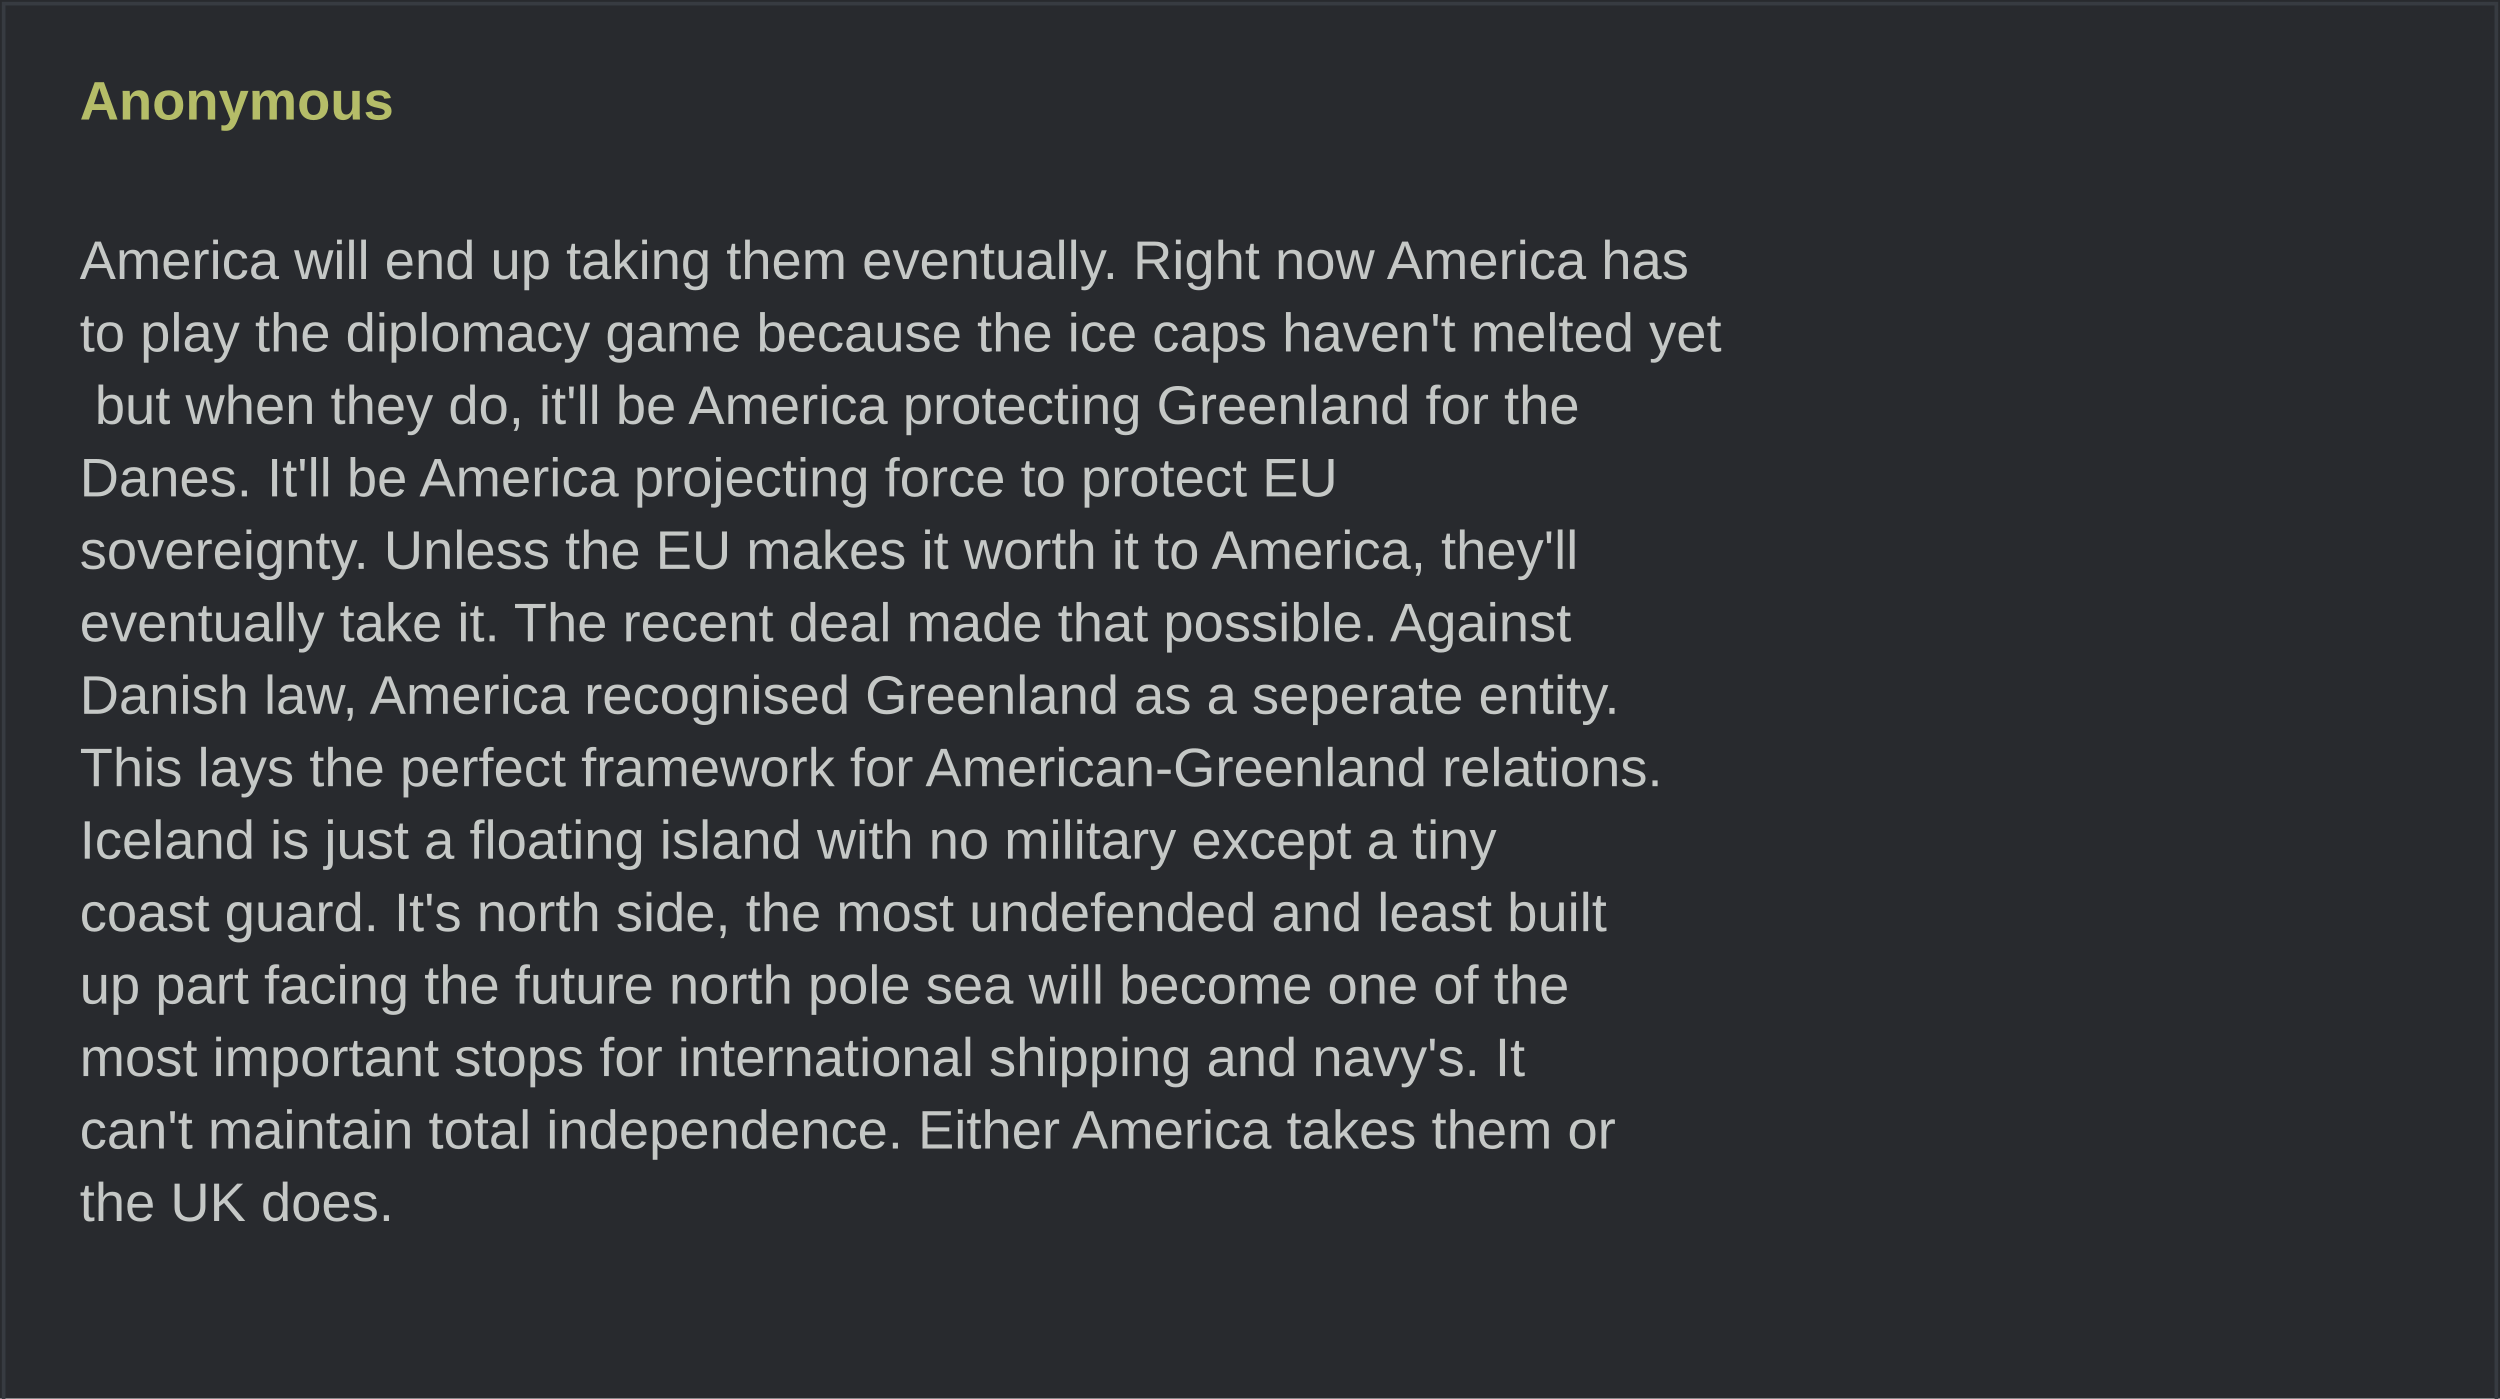
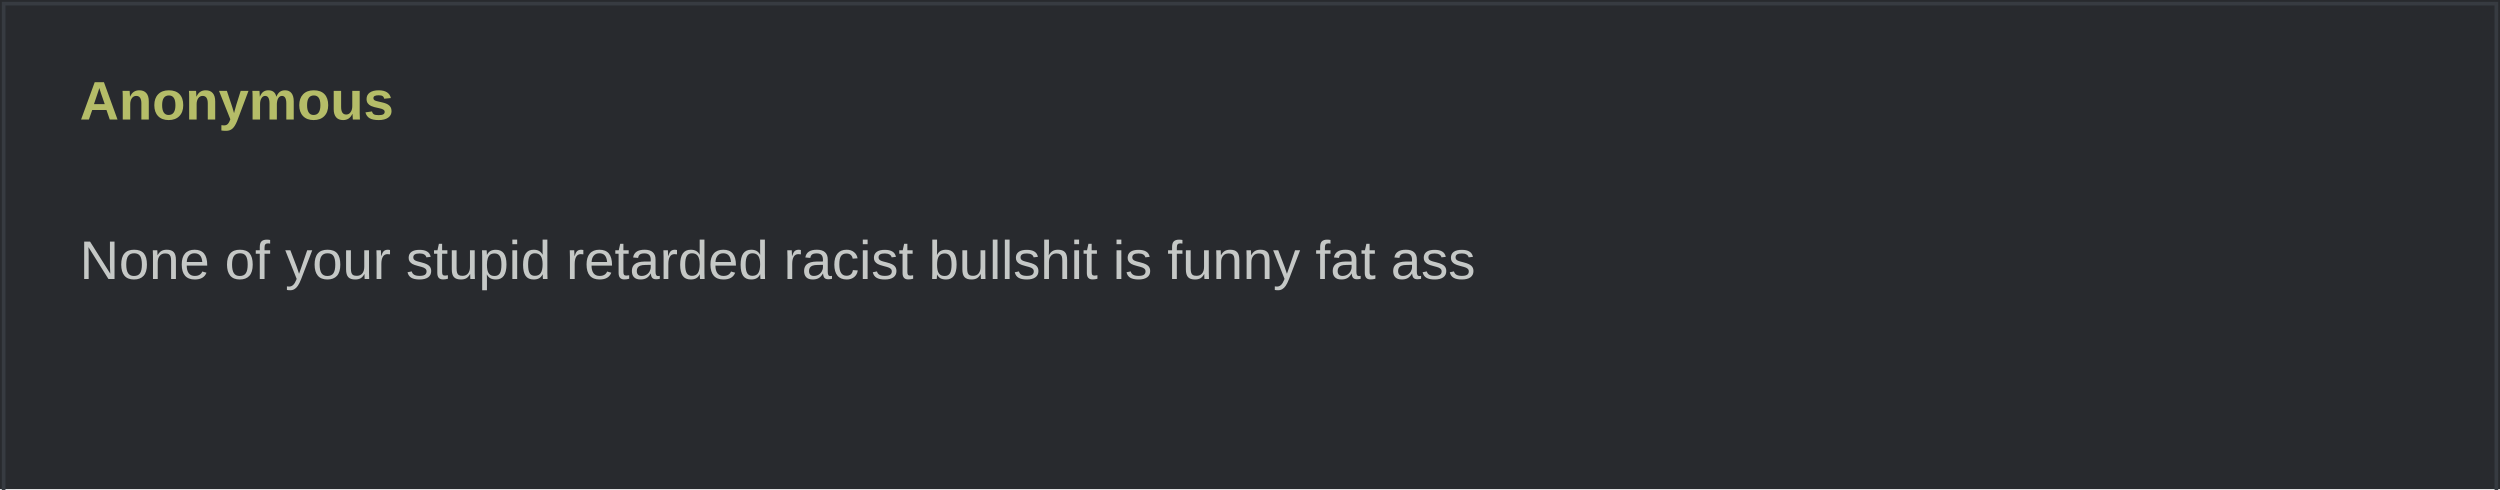
- <svg xmlns="http://www.w3.org/2000/svg" width="690" height="386" viewBox="0 0 690 386" role="img">
+ <svg xmlns="http://www.w3.org/2000/svg" width="690" height="135" viewBox="0 0 690 135" role="img">
  <rect width="690" height="100%" fill="#282a2e" />
  <rect x="1" y="1" width="688" height="100%" fill="none" stroke="#373b41" />
  <text x="22" y="33" fill="#b5bd68" font-family="Arial,sans-serif" font-weight="bold" font-size="15">Anonymous</text>
  <text x="22" y="57" fill="#c5c8c6" font-family="Arial,sans-serif" font-size="15" xml:space="preserve">
-     <tspan x="22" dy="20">America will end up taking them eventually. Right now America has </tspan>
-     <tspan x="22" dy="20">to play the diplomacy game because the ice caps haven't melted yet</tspan>
-     <tspan x="22" dy="20"> but when they do, it'll be America protecting Greenland for the </tspan>
-     <tspan x="22" dy="20">Danes. It'll be America projecting force to protect EU </tspan>
-     <tspan x="22" dy="20">sovereignty. Unless the EU makes it worth it to America, they'll </tspan>
-     <tspan x="22" dy="20">eventually take it. The recent deal made that possible. Against </tspan>
-     <tspan x="22" dy="20">Danish law, America recognised Greenland as a seperate entity. </tspan>
-     <tspan x="22" dy="20">This lays the perfect framework for American-Greenland relations. </tspan>
-     <tspan x="22" dy="20">Iceland is just a floating island with no military except a tiny </tspan>
-     <tspan x="22" dy="20">coast guard. It's north side, the most undefended and least built </tspan>
-     <tspan x="22" dy="20">up part facing the future north pole sea will become one of the </tspan>
-     <tspan x="22" dy="20">most important stops for international shipping and navy's. It </tspan>
-     <tspan x="22" dy="20">can't maintain total independence. Either America takes them or </tspan>
-     <tspan x="22" dy="20">the UK does.</tspan>
+     <tspan x="22" dy="20">None of your stupid retarded racist bullshit is funny fat ass</tspan>
  </text>
</svg>
